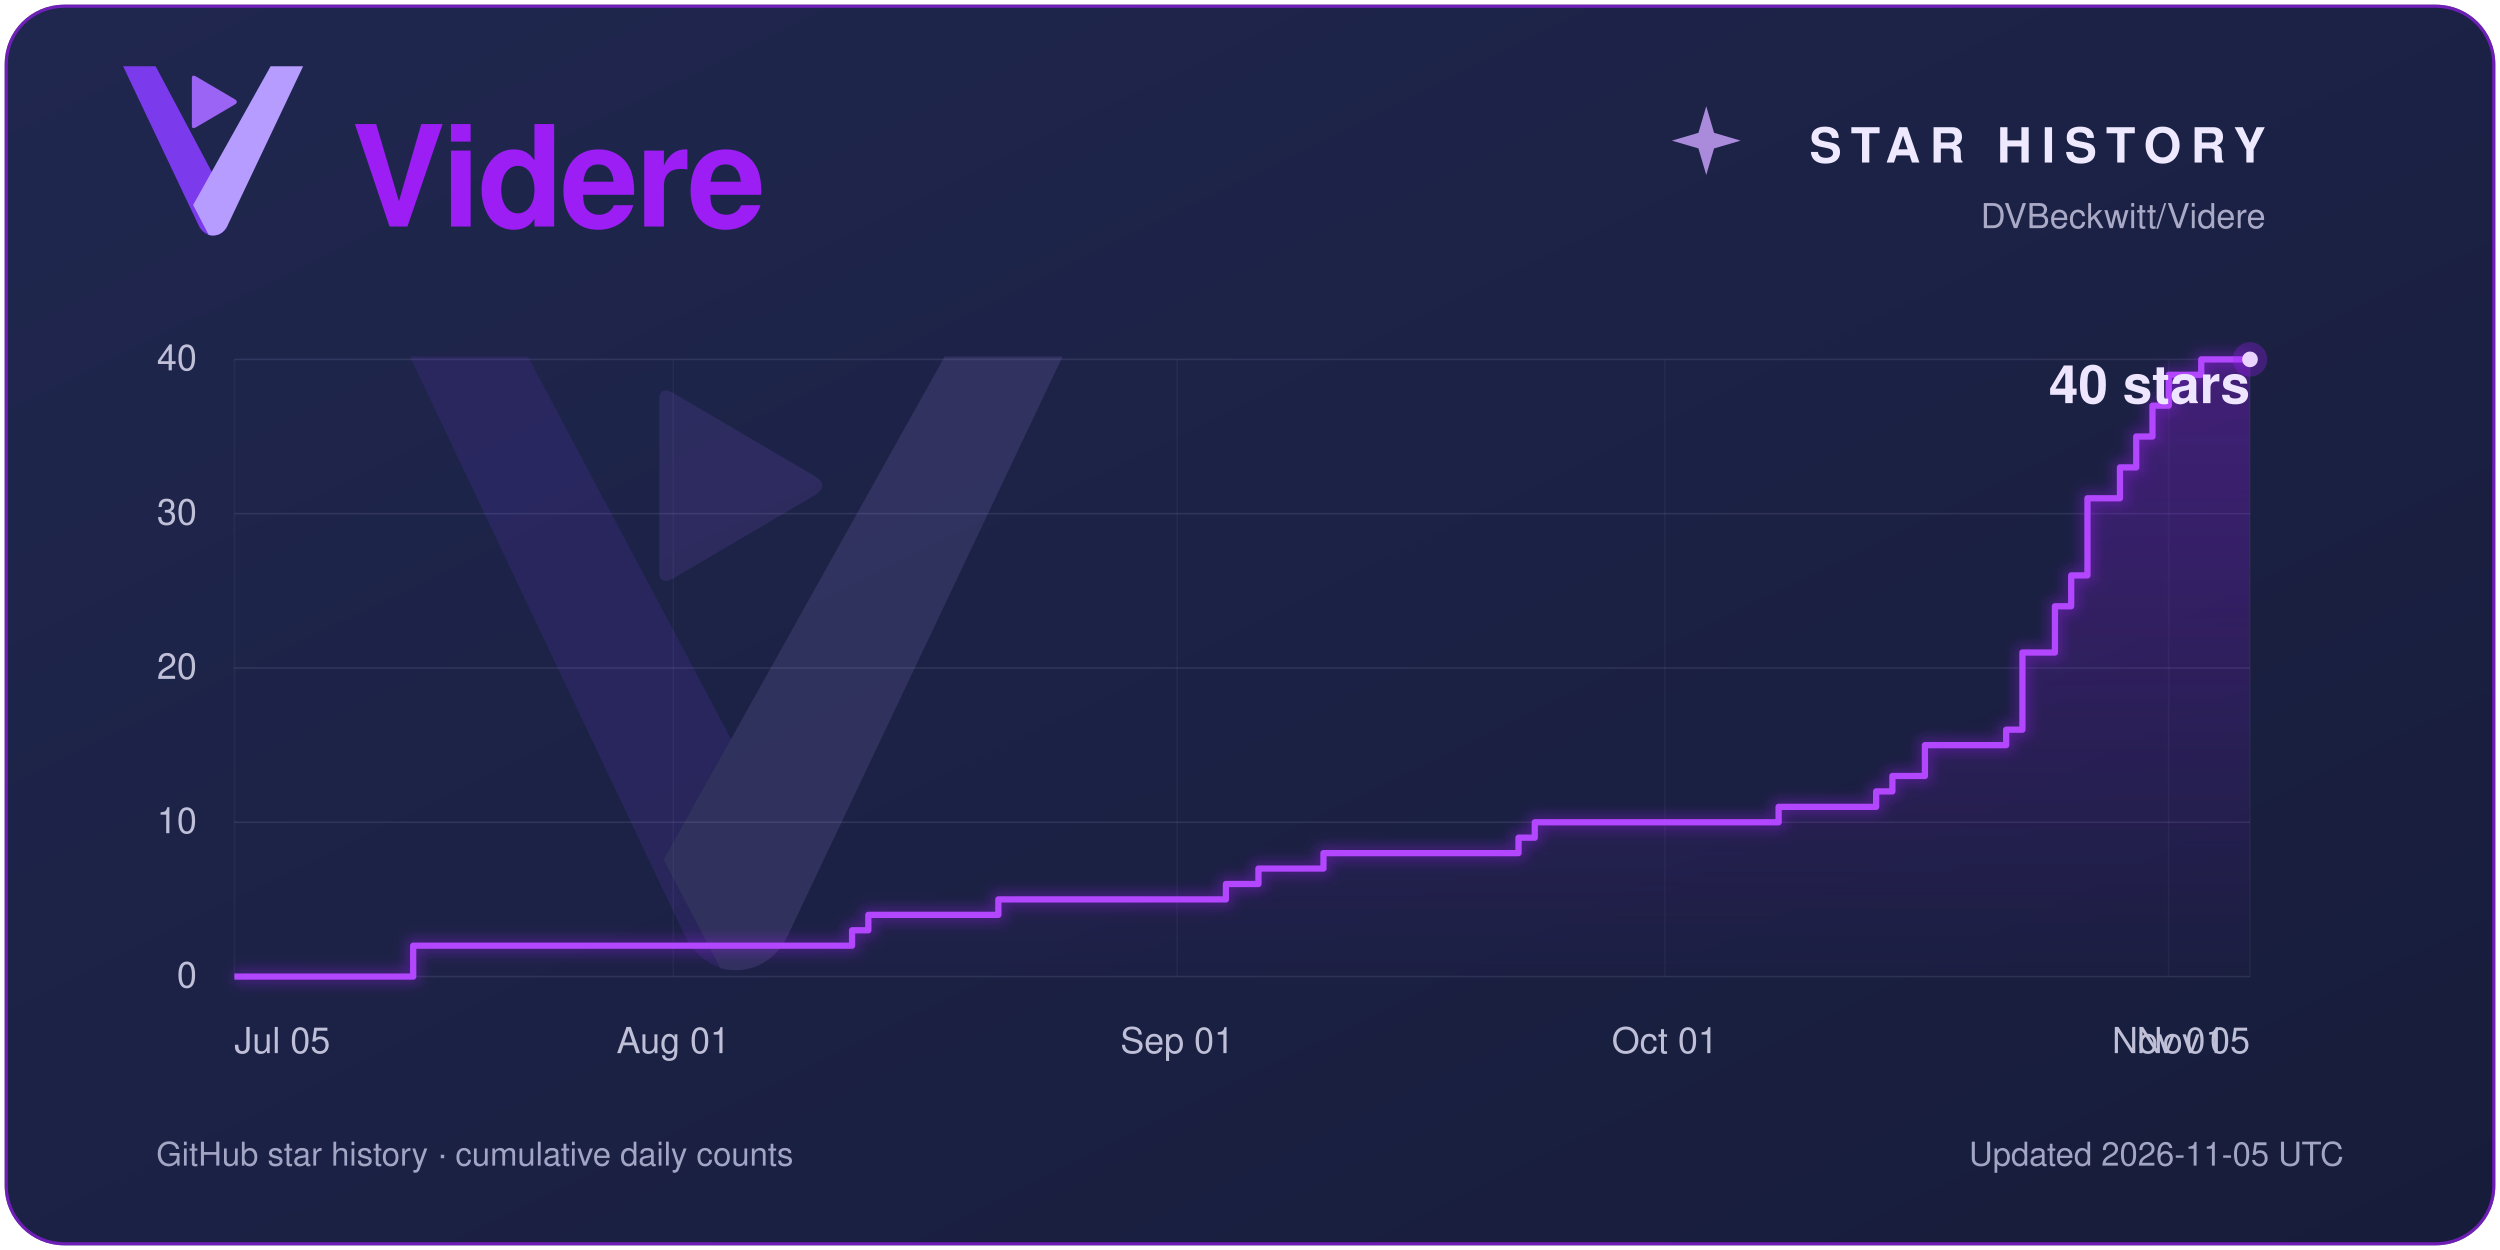
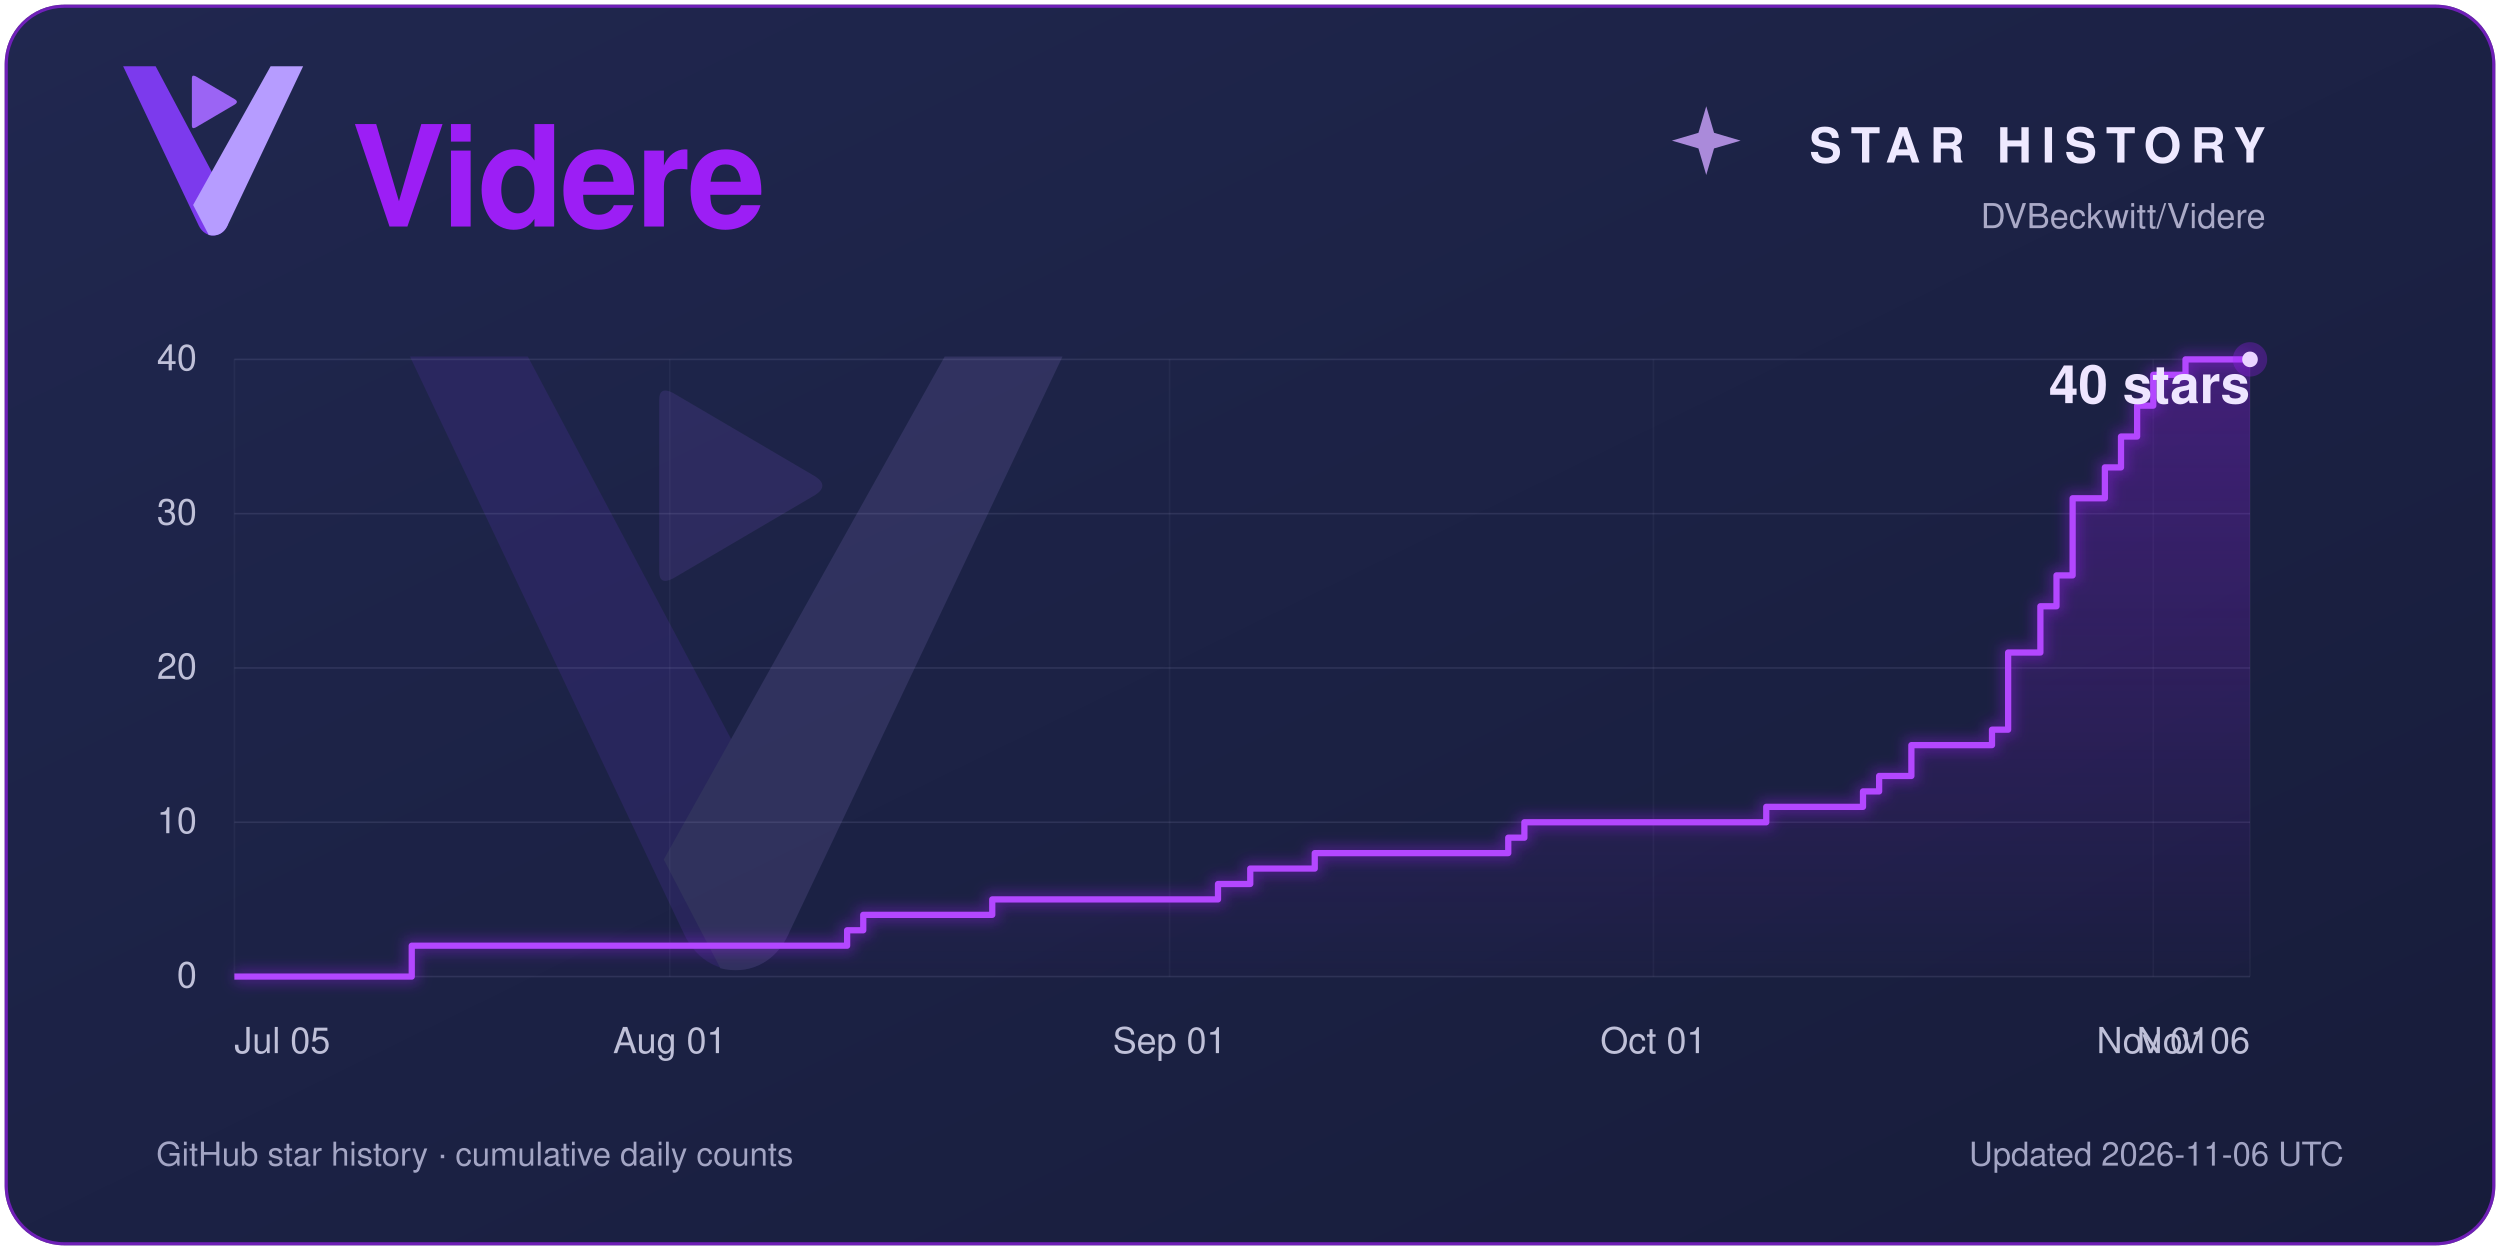
<svg xmlns="http://www.w3.org/2000/svg" width="1600" height="800" viewBox="0 0 1600 800" role="img" aria-labelledby="title description">
  <defs>
    <linearGradient id="panel" x2="1" y2="1">
      <stop stop-color="#20274f" />
      <stop offset="1" stop-color="#171c3a" />
    </linearGradient>
    <linearGradient id="violet">
      <stop stop-color="#5a00a8" />
      <stop offset="1" stop-color="#9c1ef5" />
    </linearGradient>
    <linearGradient id="area" x1="0" y1="0" x2="0" y2="1">
      <stop stop-color="#9c1ef5" stop-opacity=".30" />
      <stop offset="1" stop-color="#9c1ef5" stop-opacity=".01" />
    </linearGradient>
    <filter id="glow" x="-25%" y="-25%" width="150%" height="150%">
      <feGaussianBlur stdDeviation="4" />
    </filter>
  </defs>
  <rect x="3" y="3" width="1594" height="794" rx="38" fill="#1c2245" />
  <rect x="4" y="4" width="1592" height="792" rx="37" fill="url(#panel)" stroke="#9c1ef5" stroke-opacity=".65" stroke-width="2" />
  <g font-family="Segoe UI, Helvetica, Arial, sans-serif">
    <g transform="translate(34 -4) scale(.4)">
      <path d="M112 116 H164 L282 338 L279 371 C269 392 243 392 233 371 Z" fill="#7C3AED" />
      <path d="M348 116 H400 L279 371 C273 384 261 389 249 386 L224 338 Z" fill="#B69CFF" />
      <path d="M222 135 Q222 129 228 132 L291 169 Q297 173 291 177 L228 214 Q222 217 222 211 Z" fill="#9B64F4" />
    </g>
    <text x="225" y="145" fill="#9c1ef5" font-size="90" font-weight="600" letter-spacing="-2">Videre</text>
    <path d="M 1092 68 L 1097 85 L 1114 90 L 1097 95 L 1092 112 L 1087 95 L 1070 90 L 1087 85 Z" fill="#cda4ff" opacity=".8" />
    <text x="1450" y="104" fill="#eee9ff" font-size="31" font-weight="600" letter-spacing="6" text-anchor="end">STAR HISTORY</text>
    <text x="1450" y="146" fill="#aaaac7" font-size="22" text-anchor="end">DVBeckwitt/Videre</text>
    <g transform="translate(100 60) scale(1.45)" opacity=".13">
      <path d="M112 116 H164 L282 338 L279 371 C269 392 243 392 233 371 Z" fill="#7C3AED" />
      <path d="M348 116 H400 L279 371 C273 384 261 389 249 386 L224 338 Z" fill="#B69CFF" />
      <path d="M222 135 Q222 129 228 132 L291 169 Q297 173 291 177 L228 214 Q222 217 222 211 Z" fill="#9B64F4" />
    </g>
    <line x1="150" y1="625.00" x2="1440" y2="625.00" stroke="#a7a8d0" stroke-opacity=".14" />
    <text x="126" y="632.00" fill="#bfc0d8" font-size="23.00" text-anchor="end">0</text>
    <line x1="150" y1="526.25" x2="1440" y2="526.25" stroke="#a7a8d0" stroke-opacity=".14" />
    <text x="126" y="533.25" fill="#bfc0d8" font-size="23.00" text-anchor="end">10</text>
    <line x1="150" y1="427.50" x2="1440" y2="427.50" stroke="#a7a8d0" stroke-opacity=".14" />
    <text x="126" y="434.50" fill="#bfc0d8" font-size="23.00" text-anchor="end">20</text>
    <line x1="150" y1="328.75" x2="1440" y2="328.75" stroke="#a7a8d0" stroke-opacity=".14" />
    <text x="126" y="335.75" fill="#bfc0d8" font-size="23.00" text-anchor="end">30</text>
    <line x1="150" y1="230.00" x2="1440" y2="230.00" stroke="#a7a8d0" stroke-opacity=".14" />
    <text x="126" y="237.00" fill="#bfc0d8" font-size="23.00" text-anchor="end">40</text>
    <line x1="150.00" y1="230" x2="150.00" y2="625" stroke="#a7a8d0" stroke-opacity=".06" />
    <text x="150.00" y="674" fill="#bfc0d8" font-size="23" text-anchor="start">Jul 05</text>
-     <line x1="430.89" y1="230" x2="430.89" y2="625" stroke="#a7a8d0" stroke-opacity=".06" />
-     <text x="430.89" y="674" fill="#bfc0d8" font-size="23" text-anchor="middle">Aug 01</text>
-     <line x1="753.39" y1="230" x2="753.39" y2="625" stroke="#a7a8d0" stroke-opacity=".06" />
-     <text x="753.39" y="674" fill="#bfc0d8" font-size="23" text-anchor="middle">Sep 01</text>
-     <line x1="1065.48" y1="230" x2="1065.48" y2="625" stroke="#a7a8d0" stroke-opacity=".06" />
-     <text x="1065.48" y="674" fill="#bfc0d8" font-size="23" text-anchor="middle">Oct 01</text>
-     <line x1="1387.98" y1="230" x2="1387.98" y2="625" stroke="#a7a8d0" stroke-opacity=".06" />
-     <text x="1387.98" y="674" fill="#bfc0d8" font-size="23" text-anchor="middle">Nov 01</text>
+     <line x1="428.64" y1="230" x2="428.64" y2="625" stroke="#a7a8d0" stroke-opacity=".06" />
+     <text x="428.64" y="674" fill="#bfc0d8" font-size="23" text-anchor="middle">Aug 01</text>
+     <line x1="748.56" y1="230" x2="748.56" y2="625" stroke="#a7a8d0" stroke-opacity=".06" />
+     <text x="748.56" y="674" fill="#bfc0d8" font-size="23" text-anchor="middle">Sep 01</text>
+     <line x1="1058.16" y1="230" x2="1058.16" y2="625" stroke="#a7a8d0" stroke-opacity=".06" />
+     <text x="1058.16" y="674" fill="#bfc0d8" font-size="23" text-anchor="middle">Oct 01</text>
+     <line x1="1378.08" y1="230" x2="1378.08" y2="625" stroke="#a7a8d0" stroke-opacity=".06" />
+     <text x="1378.08" y="674" fill="#bfc0d8" font-size="23" text-anchor="middle">Nov 01</text>
    <line x1="1440.00" y1="230" x2="1440.00" y2="625" stroke="#a7a8d0" stroke-opacity=".06" />
-     <text x="1440.00" y="674" fill="#bfc0d8" font-size="23" text-anchor="end">Nov 05</text>
-     <path d="M 150 625 H 264.44 V 605.25 H 545.32 V 595.38 H 555.73 V 585.50 H 638.95 V 575.62 H 784.60 V 565.75 H 805.40 V 555.88 H 847.02 V 546.00 H 971.85 V 536.12 H 982.26 V 526.25 H 1138.31 V 516.38 H 1200.73 V 506.50 H 1211.13 V 496.62 H 1231.94 V 476.88 H 1283.95 V 467.00 H 1294.35 V 417.62 H 1315.16 V 388.00 H 1325.56 V 368.25 H 1335.97 V 318.88 H 1356.77 V 299.12 H 1367.18 V 279.38 H 1377.58 V 259.62 H 1387.98 V 239.88 H 1408.79 V 230.00 H 1440.00 V 230.00 L 1440 625 Z" fill="url(#area)" />
-     <path d="M 150 625 H 264.44 V 605.25 H 545.32 V 595.38 H 555.73 V 585.50 H 638.95 V 575.62 H 784.60 V 565.75 H 805.40 V 555.88 H 847.02 V 546.00 H 971.85 V 536.12 H 982.26 V 526.25 H 1138.31 V 516.38 H 1200.73 V 506.50 H 1211.13 V 496.62 H 1231.94 V 476.88 H 1283.95 V 467.00 H 1294.35 V 417.62 H 1315.16 V 388.00 H 1325.56 V 368.25 H 1335.97 V 318.88 H 1356.77 V 299.12 H 1367.18 V 279.38 H 1377.58 V 259.62 H 1387.98 V 239.88 H 1408.79 V 230.00 H 1440.00 V 230.00" fill="none" stroke="#9c1ef5" stroke-width="9" opacity=".35" filter="url(#glow)" />
-     <path d="M 150 625 H 264.44 V 605.25 H 545.32 V 595.38 H 555.73 V 585.50 H 638.95 V 575.62 H 784.60 V 565.75 H 805.40 V 555.88 H 847.02 V 546.00 H 971.85 V 536.12 H 982.26 V 526.25 H 1138.31 V 516.38 H 1200.73 V 506.50 H 1211.13 V 496.62 H 1231.94 V 476.88 H 1283.95 V 467.00 H 1294.35 V 417.62 H 1315.16 V 388.00 H 1325.56 V 368.25 H 1335.97 V 318.88 H 1356.77 V 299.12 H 1367.18 V 279.38 H 1377.58 V 259.62 H 1387.98 V 239.88 H 1408.79 V 230.00 H 1440.00 V 230.00" fill="none" stroke="#b347ff" stroke-width="4" stroke-linejoin="round" />
+     <text x="1440.00" y="674" fill="#bfc0d8" font-size="23" text-anchor="end">Nov 06</text>
+     <path d="M 150 625 H 263.52 V 605.25 H 542.16 V 595.38 H 552.48 V 585.50 H 635.04 V 575.62 H 779.52 V 565.75 H 800.16 V 555.88 H 841.44 V 546.00 H 965.28 V 536.12 H 975.60 V 526.25 H 1130.40 V 516.38 H 1192.32 V 506.50 H 1202.64 V 496.62 H 1223.28 V 476.88 H 1274.88 V 467.00 H 1285.20 V 417.62 H 1305.84 V 388.00 H 1316.16 V 368.25 H 1326.48 V 318.88 H 1347.12 V 299.12 H 1357.44 V 279.38 H 1367.76 V 259.62 H 1378.08 V 239.88 H 1398.72 V 230.00 H 1440.00 V 230.00 L 1440 625 Z" fill="url(#area)" />
+     <path d="M 150 625 H 263.52 V 605.25 H 542.16 V 595.38 H 552.48 V 585.50 H 635.04 V 575.62 H 779.52 V 565.75 H 800.16 V 555.88 H 841.44 V 546.00 H 965.28 V 536.12 H 975.60 V 526.25 H 1130.40 V 516.38 H 1192.32 V 506.50 H 1202.64 V 496.62 H 1223.28 V 476.88 H 1274.88 V 467.00 H 1285.20 V 417.62 H 1305.84 V 388.00 H 1316.16 V 368.25 H 1326.48 V 318.88 H 1347.12 V 299.12 H 1357.44 V 279.38 H 1367.76 V 259.62 H 1378.08 V 239.88 H 1398.72 V 230.00 H 1440.00 V 230.00" fill="none" stroke="#9c1ef5" stroke-width="9" opacity=".35" filter="url(#glow)" />
+     <path d="M 150 625 H 263.52 V 605.25 H 542.16 V 595.38 H 552.48 V 585.50 H 635.04 V 575.62 H 779.52 V 565.75 H 800.16 V 555.88 H 841.44 V 546.00 H 965.28 V 536.12 H 975.60 V 526.25 H 1130.40 V 516.38 H 1192.32 V 506.50 H 1202.64 V 496.62 H 1223.28 V 476.88 H 1274.88 V 467.00 H 1285.20 V 417.62 H 1305.84 V 388.00 H 1316.16 V 368.25 H 1326.48 V 318.88 H 1347.12 V 299.12 H 1357.44 V 279.38 H 1367.76 V 259.62 H 1378.08 V 239.88 H 1398.72 V 230.00 H 1440.00 V 230.00" fill="none" stroke="#b347ff" stroke-width="4" stroke-linejoin="round" />
    <circle cx="1440" cy="230.00" r="11" fill="#9c1ef5" opacity=".3" />
    <circle cx="1440" cy="230.00" r="5" fill="#ead4ff" />
    <text x="1440" y="258.00" fill="#eee5ff" font-size="34.00" font-weight="600" text-anchor="end">40 stars</text>
    <text x="100" y="746" fill="#a3a5c4" font-size="21">GitHub star history · cumulative daily counts</text>
-     <text x="1500" y="746" fill="#a3a5c4" font-size="21" text-anchor="end">Updated 2026-11-05 UTC</text>
+     <text x="1500" y="746" fill="#a3a5c4" font-size="21" text-anchor="end">Updated 2026-11-06 UTC</text>
  </g>
</svg>
